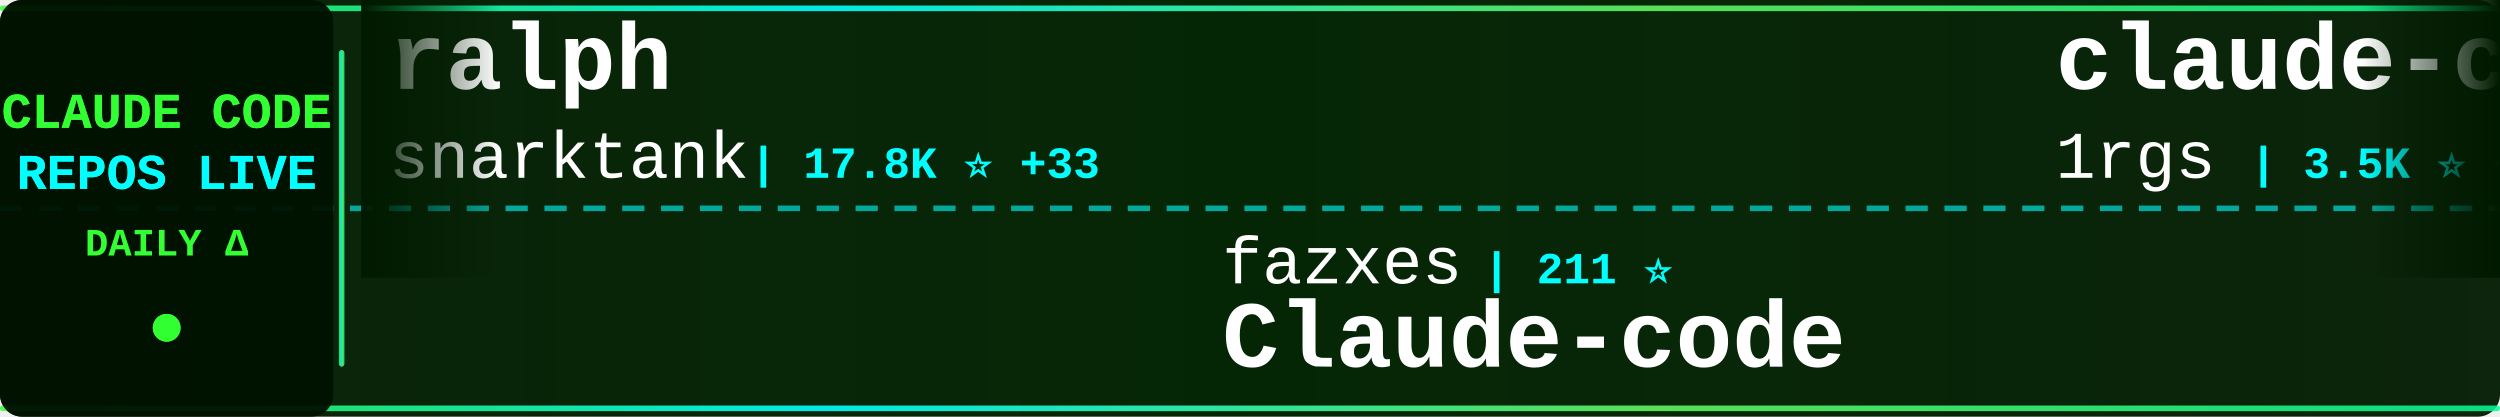
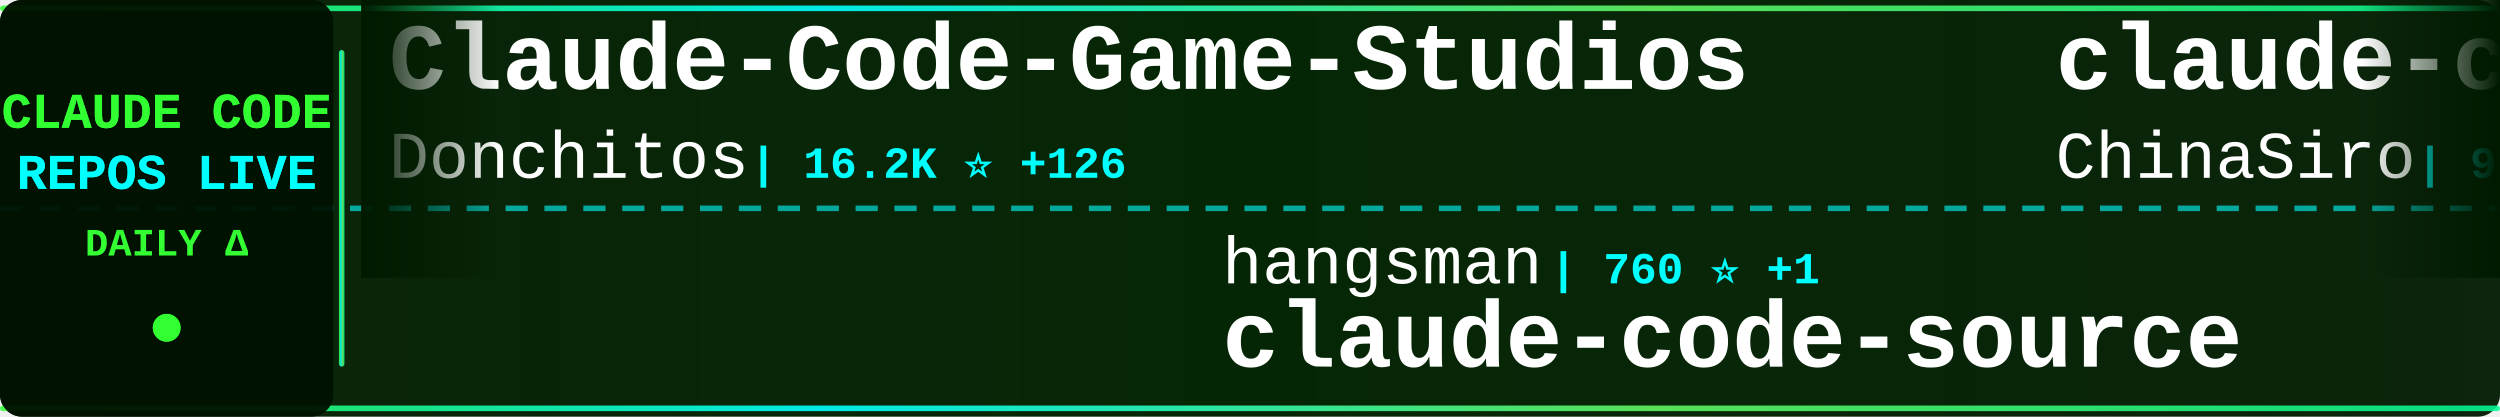
<svg xmlns="http://www.w3.org/2000/svg" width="900" height="150">
  <defs>
    <linearGradient id="tickerBg" x1="0%" y1="0%" x2="100%" y2="0%">
      <stop offset="0%" style="stop-color:#001a00;stop-opacity:0.95" />
      <stop offset="50%" style="stop-color:#002200;stop-opacity:0.98" />
      <stop offset="100%" style="stop-color:#001a00;stop-opacity:0.95" />
    </linearGradient>
    <linearGradient id="borderGrad" x1="0%" y1="0%" x2="100%" y2="0%">
      <stop offset="0%" style="stop-color:#33ff33;stop-opacity:0.85">
        <animate attributeName="stop-opacity" values="0.85;1;0.85" dur="2s" repeatCount="indefinite" />
      </stop>
      <stop offset="33%" style="stop-color:#00ffff;stop-opacity:0.9">
        <animate attributeName="stop-opacity" values="0.9;1;0.9" dur="2.2s" repeatCount="indefinite" />
      </stop>
      <stop offset="66%" style="stop-color:#66ff66;stop-opacity:0.85">
        <animate attributeName="stop-opacity" values="0.85;1;0.85" dur="1.8s" repeatCount="indefinite" />
      </stop>
      <stop offset="100%" style="stop-color:#00ff99;stop-opacity:0.85">
        <animate attributeName="stop-opacity" values="0.85;1;0.85" dur="2s" repeatCount="indefinite" />
      </stop>
    </linearGradient>
    <filter id="textGlow">
      <feGaussianBlur stdDeviation="0.1" result="coloredBlur" />
      <feMerge>
        <feMergeNode in="coloredBlur" />
        <feMergeNode in="SourceGraphic" />
      </feMerge>
    </filter>
    <filter id="metricGlow">
      <feGaussianBlur stdDeviation="0.2" result="coloredBlur" />
      <feMerge>
        <feMergeNode in="coloredBlur" />
        <feMergeNode in="SourceGraphic" />
      </feMerge>
    </filter>
    <linearGradient id="leftFade" x1="0%" y1="0%" x2="100%" y2="0%">
      <stop offset="0%" style="stop-color:#001a00;stop-opacity:1" />
      <stop offset="100%" style="stop-color:#001a00;stop-opacity:0" />
    </linearGradient>
    <linearGradient id="rightFade" x1="0%" y1="0%" x2="100%" y2="0%">
      <stop offset="0%" style="stop-color:#001a00;stop-opacity:0" />
      <stop offset="100%" style="stop-color:#001a00;stop-opacity:1" />
    </linearGradient>
  </defs>
  <rect width="900" height="150" fill="url(#tickerBg)" rx="8" />
  <rect x="0" y="2" width="900" height="2" fill="url(#borderGrad)" rx="1" />
  <rect x="0" y="146" width="900" height="2" fill="url(#borderGrad)" rx="1" />
  <line x1="0" y1="75" x2="900" y2="75" stroke="#00ffff" stroke-width="2" stroke-dasharray="8 6" opacity="0.6" />
  <rect x="0" y="0" width="120" height="150" fill="#001100" opacity="0.95" rx="8" />
  <text x="60" y="46" font-family="'Courier New', monospace" font-size="18" font-weight="bold" fill="#33ff33" text-anchor="middle" filter="url(#textGlow)">
    CLAUDE CODE
  </text>
  <text x="60" y="68" font-family="'Courier New', monospace" font-size="18" font-weight="bold" fill="#00ffff" text-anchor="middle" filter="url(#textGlow)">
    REPOS LIVE
  </text>
  <text x="60" y="92" font-family="'Courier New', monospace" font-size="14" font-weight="bold" fill="#33ff33" text-anchor="middle">
    DAILY Δ
  </text>
  <circle cx="60" cy="118" r="5" fill="#33ff33" filter="url(#metricGlow)">
    <animate attributeName="r" values="4;6;4" dur="1.5s" repeatCount="indefinite" />
    <animate attributeName="opacity" values="0.6;1;0.6" dur="1.5s" repeatCount="indefinite" />
  </circle>
  <rect x="122" y="18" width="2" height="114" fill="url(#borderGrad)" rx="1" />
  <clipPath id="tickerClip">
    <rect x="130" y="0" width="770" height="150" />
  </clipPath>
  <g clip-path="url(#tickerClip)">
    <g id="tickerItems">
      <animateTransform attributeName="transform" attributeType="XML" type="translate" from="0 0" to="-3000 0" dur="54s" repeatCount="indefinite" />
      <g transform="translate(0, 0)">
-         <text x="140" y="32" font-family="'Courier New', monospace" font-size="34" font-weight="bold" fill="#ffffff">ralph</text>
-         <text x="140" y="64" font-family="'Courier New', monospace" font-size="24" font-weight="normal" fill="#ffffff" opacity="1.0">snarktank</text>
-         <text x="270" y="64" font-family="'Courier New', monospace" font-size="16" font-weight="bold" fill="#00ffff"> | 17.8K ⭐ +33</text>
+         <text x="140" y="32" font-family="'Courier New', monospace" font-size="34" font-weight="bold" fill="#ffffff">Claude-Code-Game-Studios</text>
+         <text x="140" y="64" font-family="'Courier New', monospace" font-size="24" font-weight="normal" fill="#ffffff" opacity="1.0">Donchitos</text>
+         <text x="270" y="64" font-family="'Courier New', monospace" font-size="16" font-weight="bold" fill="#00ffff"> | 16.2K ⭐ +126</text>
      </g>
      <g transform="translate(300, 0)">
-         <text x="140" y="102" font-family="'Courier New', monospace" font-size="24" font-weight="normal" fill="#ffffff" opacity="1.0">fazxes</text>
-         <text x="234" y="102" font-family="'Courier New', monospace" font-size="16" font-weight="bold" fill="#00ffff"> | 211 ⭐</text>
-         <text x="140" y="132" font-family="'Courier New', monospace" font-size="34" font-weight="bold" fill="#ffffff">Claude-code</text>
+         <text x="140" y="102" font-family="'Courier New', monospace" font-size="24" font-weight="normal" fill="#ffffff" opacity="1.0">hangsman</text>
+         <text x="258" y="102" font-family="'Courier New', monospace" font-size="16" font-weight="bold" fill="#00ffff"> | 760 ⭐ +1</text>
+         <text x="140" y="132" font-family="'Courier New', monospace" font-size="34" font-weight="bold" fill="#ffffff">claude-code-source</text>
      </g>
      <g transform="translate(600, 0)">
-         <text x="140" y="32" font-family="'Courier New', monospace" font-size="34" font-weight="bold" fill="#ffffff">claude-code-proxy</text>
-         <text x="140" y="64" font-family="'Courier New', monospace" font-size="24" font-weight="normal" fill="#ffffff" opacity="1.0">1rgs</text>
-         <text x="210" y="64" font-family="'Courier New', monospace" font-size="16" font-weight="bold" fill="#00ffff"> | 3.5K ⭐ +6</text>
+         <text x="140" y="32" font-family="'Courier New', monospace" font-size="34" font-weight="bold" fill="#ffffff">claude-code-sourcemap</text>
+         <text x="140" y="64" font-family="'Courier New', monospace" font-size="24" font-weight="normal" fill="#ffffff" opacity="1.0">ChinaSiro</text>
+         <text x="270" y="64" font-family="'Courier New', monospace" font-size="16" font-weight="bold" fill="#00ffff"> | 9.0K ⭐ +10</text>
      </g>
      <g transform="translate(900, 0)">
+         <text x="140" y="102" font-family="'Courier New', monospace" font-size="24" font-weight="normal" fill="#ffffff" opacity="1.0">nicedreamzapp</text>
+         <text x="318" y="102" font-family="'Courier New', monospace" font-size="16" font-weight="bold" fill="#00ffff"> | 2.2K ⭐ +29</text>
+         <text x="140" y="132" font-family="'Courier New', monospace" font-size="34" font-weight="bold" fill="#ffffff">claude-code-local</text>
+       </g>
+       <g transform="translate(1200, 0)">
+         <text x="140" y="32" font-family="'Courier New', monospace" font-size="34" font-weight="bold" fill="#ffffff">Claude-Code-x-OpenClaw-G...</text>
+         <text x="140" y="64" font-family="'Courier New', monospace" font-size="24" font-weight="normal" fill="#ffffff" opacity="1.0">KimYx0207</text>
+         <text x="270" y="64" font-family="'Courier New', monospace" font-size="16" font-weight="bold" fill="#00ffff"> | 3.5K ⭐ +17</text>
+       </g>
+       <g transform="translate(1500, 0)">
        <text x="140" y="102" font-family="'Courier New', monospace" font-size="24" font-weight="normal" fill="#ffffff" opacity="1.0">JrCx7scC</text>
        <text x="258" y="102" font-family="'Courier New', monospace" font-size="16" font-weight="bold" fill="#00ffff"> | 361 ⭐</text>
        <text x="140" y="132" font-family="'Courier New', monospace" font-size="34" font-weight="bold" fill="#ffffff">claude-code-source</text>
      </g>
-       <g transform="translate(1200, 0)">
-         <text x="140" y="32" font-family="'Courier New', monospace" font-size="34" font-weight="bold" fill="#ffffff">claude-code-rust</text>
-         <text x="140" y="64" font-family="'Courier New', monospace" font-size="24" font-weight="normal" fill="#ffffff" opacity="1.0">lorryjovens-hub</text>
-         <text x="342" y="64" font-family="'Courier New', monospace" font-size="16" font-weight="bold" fill="#00ffff"> | 1.5K ⭐ +12</text>
-       </g>
-       <g transform="translate(1500, 0)">
-         <text x="140" y="102" font-family="'Courier New', monospace" font-size="24" font-weight="normal" fill="#ffffff" opacity="1.0">eyaltoledano</text>
-         <text x="306" y="102" font-family="'Courier New', monospace" font-size="16" font-weight="bold" fill="#00ffff"> | 26.8K ⭐ +19</text>
-         <text x="140" y="132" font-family="'Courier New', monospace" font-size="34" font-weight="bold" fill="#ffffff">claude-task-master</text>
-       </g>
      <g transform="translate(1800, 0)">
-         <text x="140" y="32" font-family="'Courier New', monospace" font-size="34" font-weight="bold" fill="#ffffff">claude-code</text>
-         <text x="140" y="64" font-family="'Courier New', monospace" font-size="24" font-weight="normal" fill="#ffffff" opacity="1.0">claude-code-best</text>
-         <text x="354" y="64" font-family="'Courier New', monospace" font-size="16" font-weight="bold" fill="#00ffff"> | 16.9K ⭐ +61</text>
+         <text x="140" y="32" font-family="'Courier New', monospace" font-size="34" font-weight="bold" fill="#ffffff">claude-code-guide</text>
+         <text x="140" y="64" font-family="'Courier New', monospace" font-size="24" font-weight="normal" fill="#ffffff" opacity="1.0">zebbern</text>
+         <text x="246" y="64" font-family="'Courier New', monospace" font-size="16" font-weight="bold" fill="#00ffff"> | 4.0K ⭐ +6</text>
      </g>
      <g transform="translate(2100, 0)">
-         <text x="140" y="102" font-family="'Courier New', monospace" font-size="24" font-weight="normal" fill="#ffffff" opacity="1.0">farion1231</text>
-         <text x="282" y="102" font-family="'Courier New', monospace" font-size="16" font-weight="bold" fill="#00ffff"> | 51.5K ⭐ +597</text>
-         <text x="140" y="132" font-family="'Courier New', monospace" font-size="34" font-weight="bold" fill="#ffffff">cc-switch</text>
+         <text x="140" y="102" font-family="'Courier New', monospace" font-size="24" font-weight="normal" fill="#ffffff" opacity="1.0">lintsinghua</text>
+         <text x="294" y="102" font-family="'Courier New', monospace" font-size="16" font-weight="bold" fill="#00ffff"> | 3.0K ⭐ +10</text>
+         <text x="140" y="132" font-family="'Courier New', monospace" font-size="34" font-weight="bold" fill="#ffffff">claude-code-book</text>
      </g>
      <g transform="translate(2400, 0)">
-         <text x="140" y="32" font-family="'Courier New', monospace" font-size="34" font-weight="bold" fill="#ffffff">Open-ClaudeCode</text>
-         <text x="140" y="64" font-family="'Courier New', monospace" font-size="24" font-weight="normal" fill="#ffffff" opacity="1.0">LING71671</text>
-         <text x="270" y="64" font-family="'Courier New', monospace" font-size="16" font-weight="bold" fill="#00ffff"> | 780 ⭐ +3</text>
+         <text x="140" y="32" font-family="'Courier New', monospace" font-size="34" font-weight="bold" fill="#ffffff">claude-code</text>
+         <text x="140" y="64" font-family="'Courier New', monospace" font-size="24" font-weight="normal" fill="#ffffff" opacity="1.0">T-Lab-CUHKSZ</text>
+         <text x="306" y="64" font-family="'Courier New', monospace" font-size="16" font-weight="bold" fill="#00ffff"> | 293 ⭐ +2</text>
      </g>
      <g transform="translate(2700, 0)">
-         <text x="140" y="102" font-family="'Courier New', monospace" font-size="24" font-weight="normal" fill="#ffffff" opacity="1.0">diet103</text>
-         <text x="246" y="102" font-family="'Courier New', monospace" font-size="16" font-weight="bold" fill="#00ffff"> | 9.6K ⭐ +6</text>
-         <text x="140" y="132" font-family="'Courier New', monospace" font-size="34" font-weight="bold" fill="#ffffff">claude-code-infrastructu...</text>
+         <text x="140" y="102" font-family="'Courier New', monospace" font-size="24" font-weight="normal" fill="#ffffff" opacity="1.0">router-for-me</text>
+         <text x="318" y="102" font-family="'Courier New', monospace" font-size="16" font-weight="bold" fill="#00ffff"> | 28.9K ⭐ +195</text>
+         <text x="140" y="132" font-family="'Courier New', monospace" font-size="34" font-weight="bold" fill="#ffffff">CLIProxyAPI</text>
      </g>
      <g transform="translate(3000, 0)">
-         <text x="140" y="32" font-family="'Courier New', monospace" font-size="34" font-weight="bold" fill="#ffffff">ralph</text>
-         <text x="140" y="64" font-family="'Courier New', monospace" font-size="24" font-weight="normal" fill="#ffffff" opacity="1.0">snarktank</text>
-         <text x="270" y="64" font-family="'Courier New', monospace" font-size="16" font-weight="bold" fill="#00ffff"> | 17.8K ⭐ +33</text>
+         <text x="140" y="32" font-family="'Courier New', monospace" font-size="34" font-weight="bold" fill="#ffffff">Claude-Code-Game-Studios</text>
+         <text x="140" y="64" font-family="'Courier New', monospace" font-size="24" font-weight="normal" fill="#ffffff" opacity="1.0">Donchitos</text>
+         <text x="270" y="64" font-family="'Courier New', monospace" font-size="16" font-weight="bold" fill="#00ffff"> | 16.2K ⭐ +126</text>
      </g>
      <g transform="translate(3300, 0)">
-         <text x="140" y="102" font-family="'Courier New', monospace" font-size="24" font-weight="normal" fill="#ffffff" opacity="1.0">fazxes</text>
-         <text x="234" y="102" font-family="'Courier New', monospace" font-size="16" font-weight="bold" fill="#00ffff"> | 211 ⭐</text>
-         <text x="140" y="132" font-family="'Courier New', monospace" font-size="34" font-weight="bold" fill="#ffffff">Claude-code</text>
+         <text x="140" y="102" font-family="'Courier New', monospace" font-size="24" font-weight="normal" fill="#ffffff" opacity="1.0">hangsman</text>
+         <text x="258" y="102" font-family="'Courier New', monospace" font-size="16" font-weight="bold" fill="#00ffff"> | 760 ⭐ +1</text>
+         <text x="140" y="132" font-family="'Courier New', monospace" font-size="34" font-weight="bold" fill="#ffffff">claude-code-source</text>
      </g>
      <g transform="translate(3600, 0)">
-         <text x="140" y="32" font-family="'Courier New', monospace" font-size="34" font-weight="bold" fill="#ffffff">claude-code-proxy</text>
-         <text x="140" y="64" font-family="'Courier New', monospace" font-size="24" font-weight="normal" fill="#ffffff" opacity="1.0">1rgs</text>
-         <text x="210" y="64" font-family="'Courier New', monospace" font-size="16" font-weight="bold" fill="#00ffff"> | 3.5K ⭐ +6</text>
+         <text x="140" y="32" font-family="'Courier New', monospace" font-size="34" font-weight="bold" fill="#ffffff">claude-code-sourcemap</text>
+         <text x="140" y="64" font-family="'Courier New', monospace" font-size="24" font-weight="normal" fill="#ffffff" opacity="1.0">ChinaSiro</text>
+         <text x="270" y="64" font-family="'Courier New', monospace" font-size="16" font-weight="bold" fill="#00ffff"> | 9.0K ⭐ +10</text>
      </g>
      <g transform="translate(3900, 0)">
-         <text x="140" y="102" font-family="'Courier New', monospace" font-size="24" font-weight="normal" fill="#ffffff" opacity="1.0">JrCx7scC</text>
-         <text x="258" y="102" font-family="'Courier New', monospace" font-size="16" font-weight="bold" fill="#00ffff"> | 361 ⭐</text>
-         <text x="140" y="132" font-family="'Courier New', monospace" font-size="34" font-weight="bold" fill="#ffffff">claude-code-source</text>
+         <text x="140" y="102" font-family="'Courier New', monospace" font-size="24" font-weight="normal" fill="#ffffff" opacity="1.0">nicedreamzapp</text>
+         <text x="318" y="102" font-family="'Courier New', monospace" font-size="16" font-weight="bold" fill="#00ffff"> | 2.2K ⭐ +29</text>
+         <text x="140" y="132" font-family="'Courier New', monospace" font-size="34" font-weight="bold" fill="#ffffff">claude-code-local</text>
      </g>
    </g>
  </g>
  <rect x="130" y="0" width="50" height="100" fill="url(#leftFade)" />
  <rect x="850" y="0" width="50" height="100" fill="url(#rightFade)" />
</svg>
